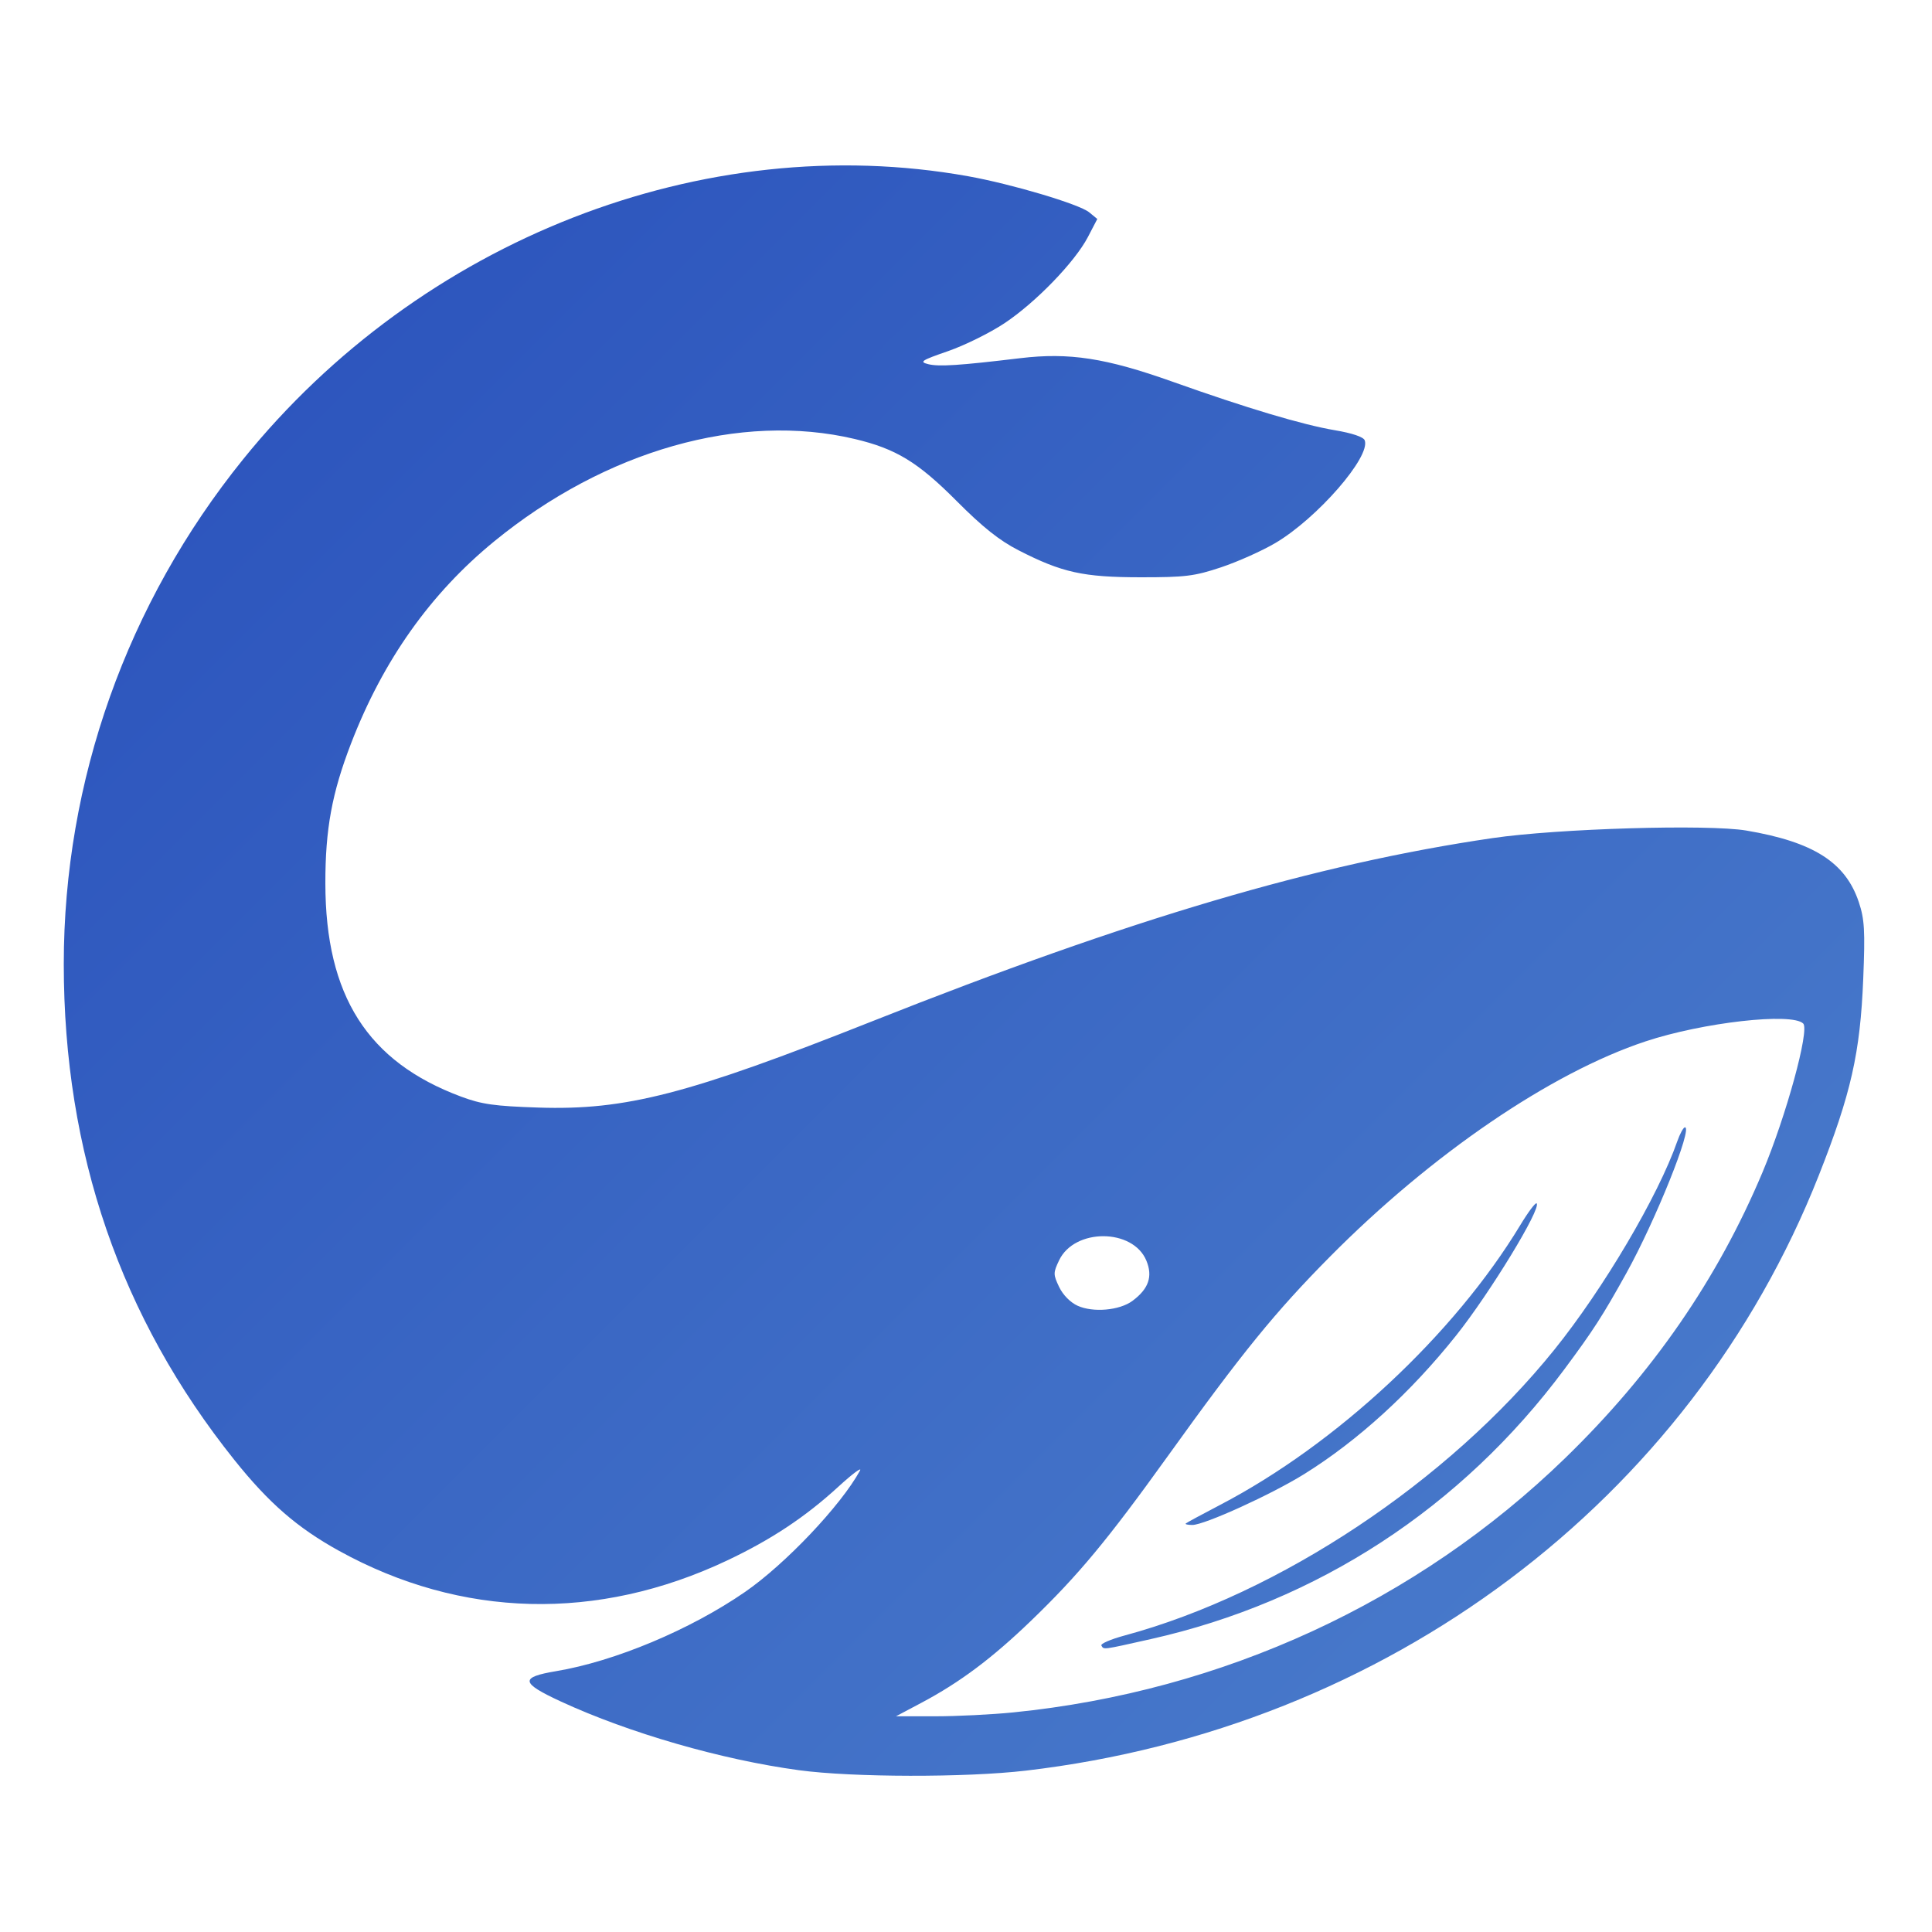
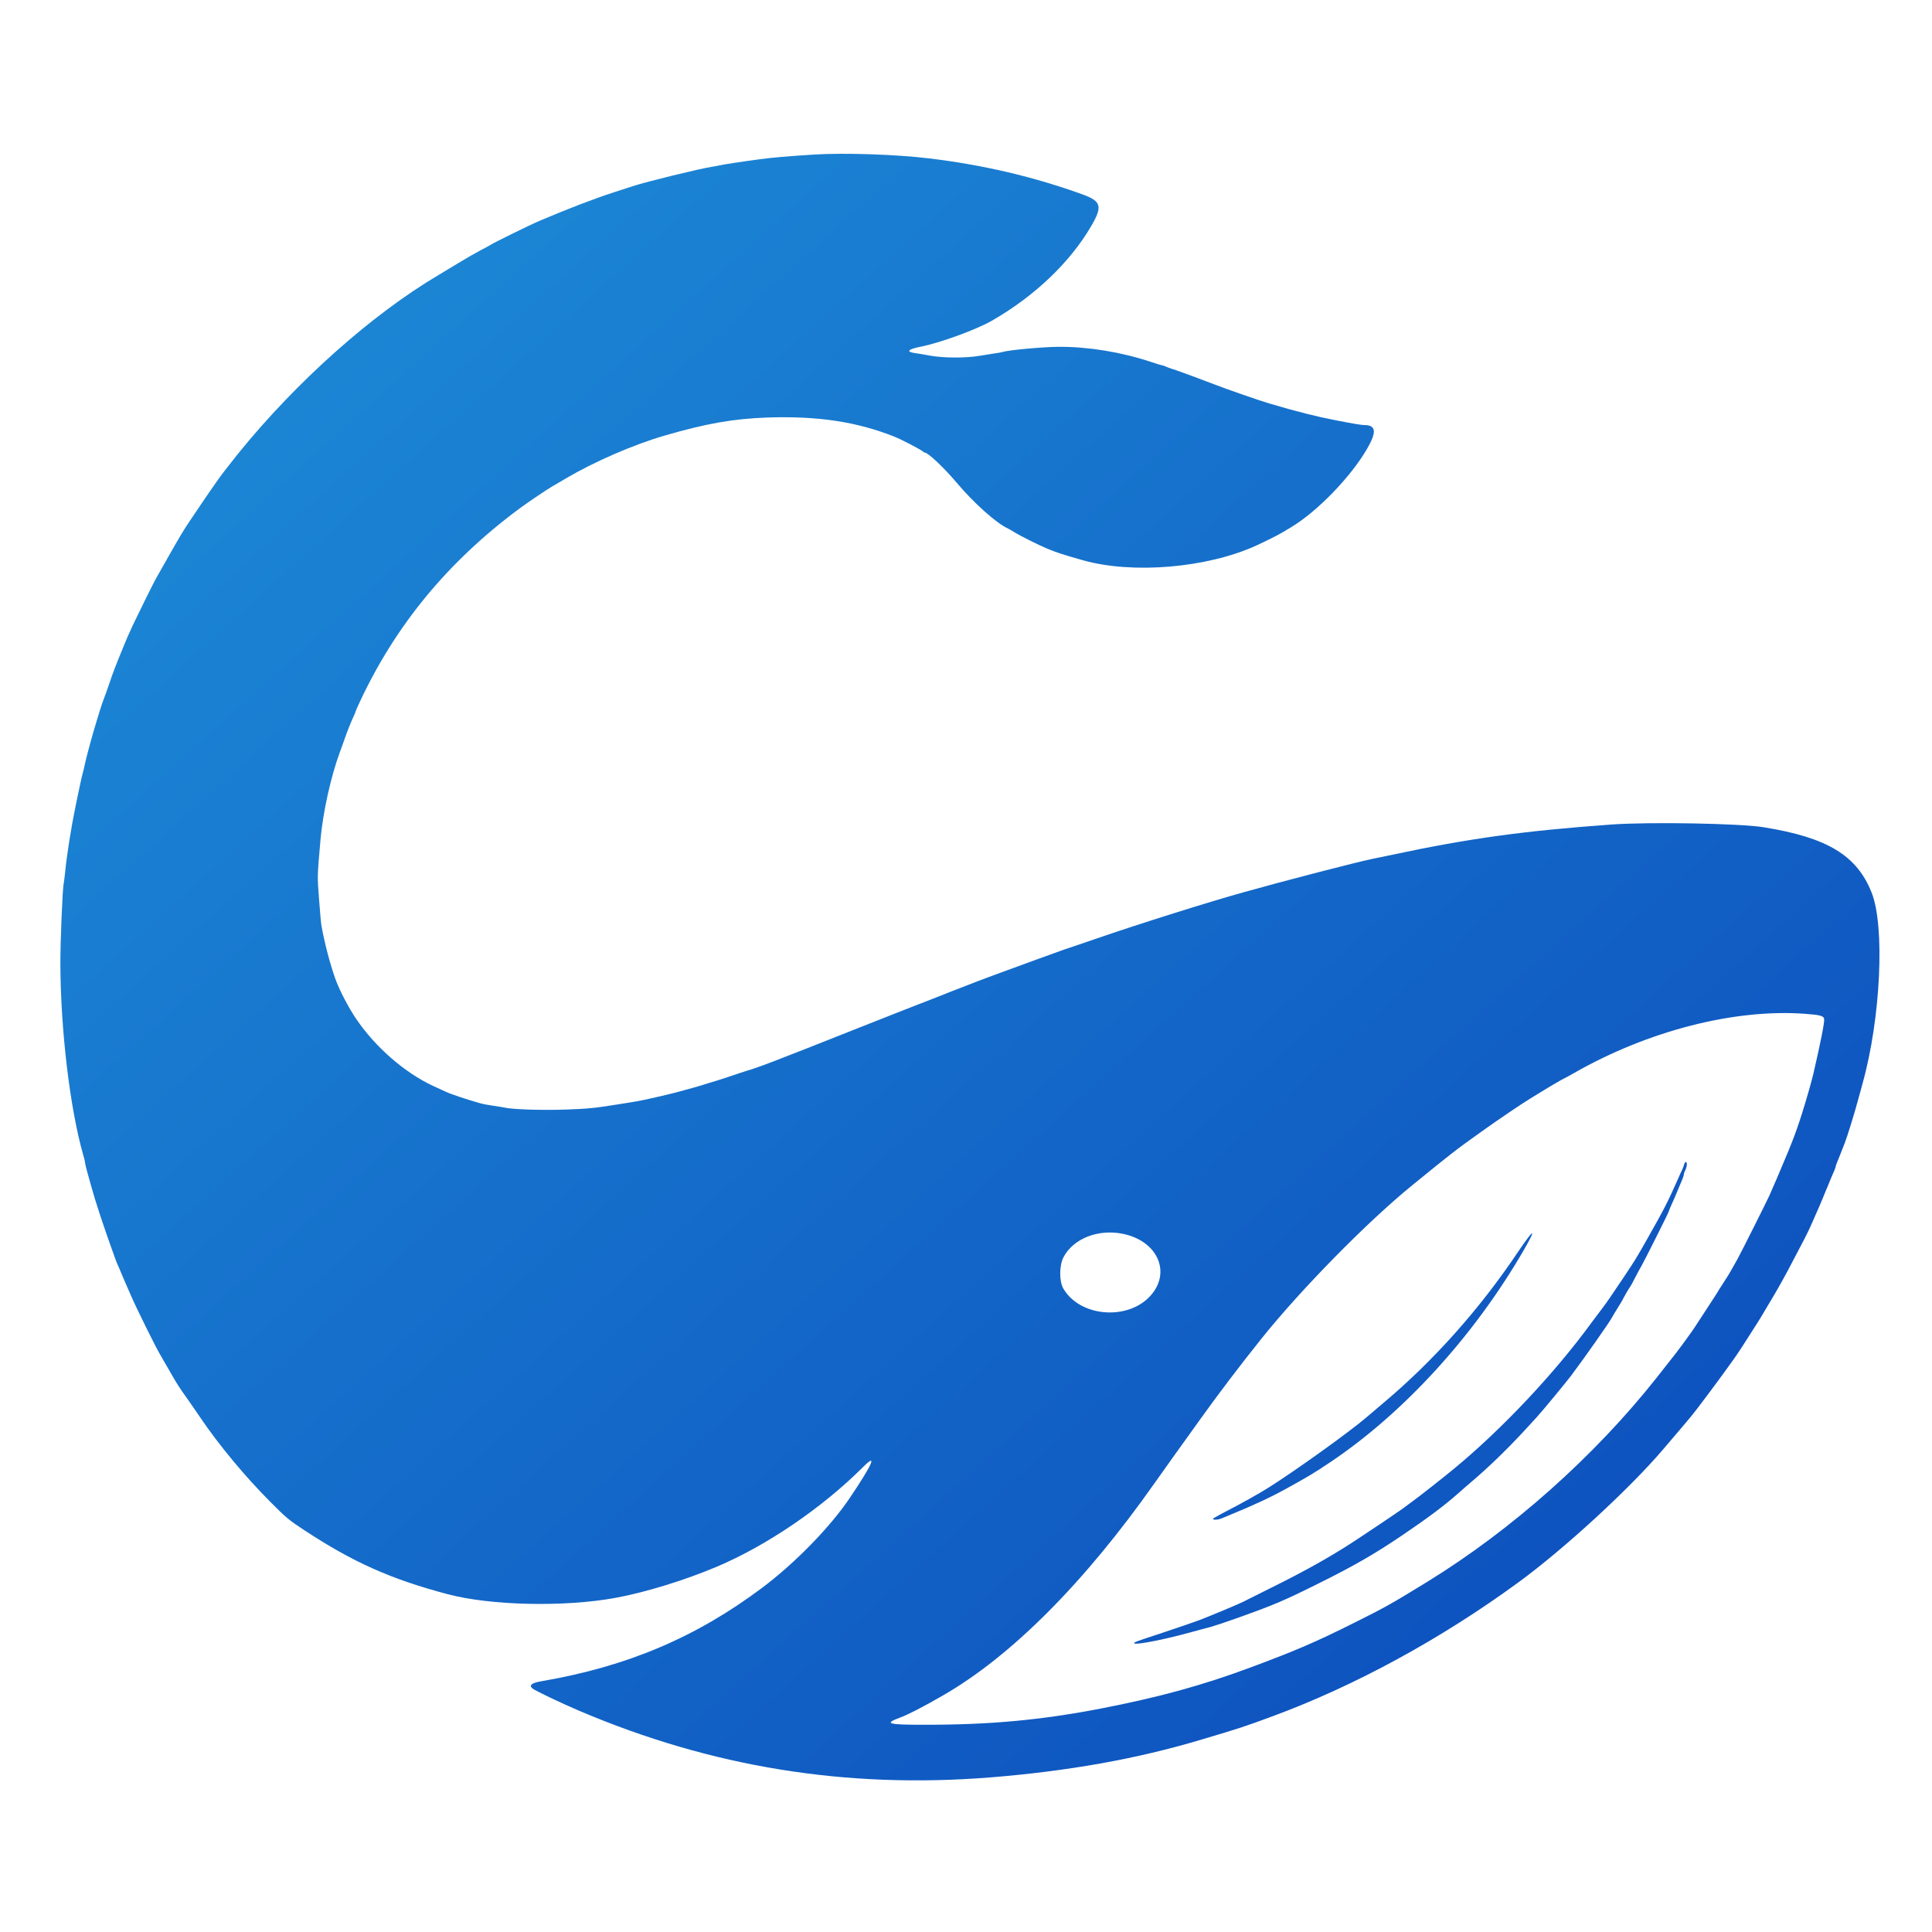
- <svg xmlns="http://www.w3.org/2000/svg" viewBox="0 0 512 512">
+ <svg xmlns="http://www.w3.org/2000/svg" viewBox="0 0 512 512" role="img" aria-label="Codewhale">
  <defs>
-     <linearGradient id="mark-gradient" x1="0" y1="0" x2="512" y2="512" gradientUnits="userSpaceOnUse">
-       <stop offset="0%" stop-color="#264CBA" />
-       <stop offset="100%" stop-color="#4F83CE" />
+     <linearGradient id="codewhale-current" x1="0" y1="0" x2="1" y2="1">
+       <stop offset="0" stop-color="#1E8FD8" />
+       <stop offset="1" stop-color="#0B48BB" />
    </linearGradient>
  </defs>
-   <path fill="url(#mark-gradient)" fill-rule="evenodd" d="M 211.759 469.126 C 191.280 466.358 166.740 459.281 148.669 450.933 C 137.944 445.978 137.708 444.492 147.386 442.873 C 162.950 440.270 182.911 431.903 197.412 421.903 C 208.107 414.528 222.871 398.950 227.904 389.729 C 228.497 388.643 225.903 390.576 222.139 394.025 C 213.396 402.036 204.357 408.028 192.691 413.545 C 158.373 429.776 122.240 428.876 89.841 410.983 C 78.798 404.885 71.269 398.348 62.125 386.920 C 31.951 349.206 16.901 305.466 16.901 255.482 C 16.901 206.943 33.640 159.838 64.440 121.703 C 111.469 63.475 186.486 34.176 256.497 46.692 C 268.056 48.759 286.008 54.101 288.636 56.257 L 290.796 58.029 L 288.311 62.801 C 284.863 69.421 274.479 80.154 266.190 85.664 C 262.368 88.205 255.644 91.529 251.248 93.052 C 244.132 95.516 243.554 95.895 245.984 96.505 C 248.804 97.213 254.206 96.862 270.355 94.924 C 283.318 93.368 293.079 94.872 310.680 101.138 C 330.307 108.125 345.213 112.582 353.764 114.018 C 358.334 114.786 361.319 115.794 361.661 116.685 C 363.320 121.008 349.053 137.395 337.939 143.932 C 334.429 145.997 327.978 148.880 323.604 150.340 C 316.545 152.696 314.140 152.994 302.229 152.985 C 287.046 152.974 281.417 151.727 269.918 145.829 C 264.842 143.226 260.404 139.692 253.515 132.769 C 243.257 122.461 237.445 118.925 226.498 116.332 C 196.283 109.177 160.483 119.340 131.001 143.443 C 114.090 157.269 101.527 174.990 93.047 196.983 C 87.965 210.163 86.204 219.746 86.224 234.128 C 86.265 263.885 97.393 281.372 122.165 290.608 C 127.662 292.658 131.037 293.137 142.664 293.517 C 165.823 294.275 182.337 290.007 231.146 270.650 C 299.879 243.390 348.689 228.976 395.530 222.106 C 412.810 219.572 452.655 218.388 462.814 220.107 C 480.607 223.118 489.106 228.538 492.618 239.112 C 494.120 243.634 494.290 246.619 493.776 259.403 C 492.987 279.032 490.534 289.883 481.997 311.499 C 447.936 397.744 367.611 458.036 271.849 469.238 C 255.937 471.099 225.945 471.044 211.759 469.126 Z M 268.570 453.799 C 324.066 448.214 375.534 424.502 414.738 386.457 C 437.939 363.942 455.183 338.976 467.076 310.680 C 473.360 295.729 479.593 272.970 477.873 271.251 C 474.893 268.270 451.236 270.950 436.056 275.988 C 410.958 284.317 379.331 305.900 352.435 333.051 C 337.949 347.675 329.137 358.512 309.500 385.857 C 293.525 408.102 285.758 417.452 273.242 429.510 C 262.916 439.457 254.375 445.852 244.220 451.239 L 237.443 454.835 L 247.859 454.835 C 253.588 454.835 262.908 454.369 268.570 453.799 Z M 291.877 436.086 C 291.586 435.616 294.356 434.419 298.032 433.425 C 339.084 422.327 383.749 392.629 411.885 357.724 C 424.930 341.540 439.445 316.946 444.490 302.478 C 445.205 300.427 446.123 298.750 446.531 298.750 C 448.652 298.750 438.704 323.522 431.035 337.337 C 424.713 348.725 422.249 352.547 414.573 362.874 C 387.281 399.591 349.152 424.467 304.976 434.375 C 291.935 437.300 292.575 437.216 291.877 436.086 Z M 314.242 403.739 C 314.470 403.523 318.540 401.320 323.286 398.845 C 354.190 382.728 385.388 353.647 402.926 324.610 C 404.997 321.181 406.930 318.614 407.221 318.905 C 408.529 320.213 394.836 342.688 385.885 353.926 C 373.881 368.998 359.917 381.742 345.696 390.606 C 337.012 396.018 319.186 404.132 315.978 404.132 C 314.796 404.132 314.014 403.955 314.242 403.739 Z M 300.106 344.750 C 304.411 341.565 305.548 338.263 303.789 334.053 C 300.211 325.490 284.753 325.447 280.680 333.988 C 279.096 337.310 279.096 337.735 280.679 341.054 C 281.688 343.169 283.655 345.168 285.585 346.040 C 289.707 347.900 296.685 347.281 300.106 344.750 Z" />
+   <path fill="url(#codewhale-current)" fill-rule="evenodd" d="M215.77 40.96C208.55 41.41 204.88 41.74 201.43 42.19C197 42.77 191.11 43.68 190.66 43.83C190.48 43.9 189.58 44.05 188.65 44.2C185.38 44.71 171.46 48.1 167.61 49.36C166.23 49.81 163.99 50.54 162.68 50.97C157.57 52.61 150.43 55.35 142.93 58.55C140.59 59.53 130.65 64.41 130.1 64.84C129.97 64.94 128.72 65.62 127.33 66.34C125.95 67.07 123.23 68.63 121.29 69.82C119.36 71 117.09 72.36 116.29 72.84C98.57 83.3 78.57 101.12 63.12 120.19C61.59 122.07 58.34 126.28 57.87 126.98C57.54 127.46 56.88 128.41 56.38 129.12C55.6 130.2 54.37 132.01 50.39 137.92C48.61 140.57 47.68 142.13 44.71 147.36C43.02 150.33 41.49 153.05 41.29 153.4C40.78 154.25 36.13 163.69 35.12 165.85C33.76 168.82 33.66 169.05 32.61 171.64C30.62 176.47 29.99 178.08 28.86 181.45C28.45 182.68 27.85 184.34 27.55 185.1C27.27 185.85 26.79 187.19 26.54 188.04C26.27 188.92 25.81 190.38 25.54 191.31C24.6 194.28 22.89 200.62 22.52 202.38C22.42 202.99 22.14 204.04 21.96 204.77C21.61 206.03 21.18 208.05 20.05 213.53C18.84 219.37 17.71 226.51 17.26 231.14C17.11 232.6 16.93 233.96 16.88 234.16C16.58 235.19 16 249.13 16 255.14C16.03 272.78 18.54 293.84 22.06 306.09C22.34 306.97 22.54 307.88 22.54 308.11C22.54 308.33 22.77 309.36 23.07 310.4C23.37 311.43 23.82 313.06 24.08 314.04C25.38 318.77 27.47 325.06 30.44 333.29C30.67 333.92 30.94 334.65 31.07 334.93C31.22 335.2 31.67 336.29 32.1 337.32C32.53 338.35 33.03 339.53 33.23 339.96C33.41 340.36 34.12 341.95 34.77 343.48C36 346.37 41.29 357.09 42.42 358.95C42.82 359.63 45.54 364.34 45.84 364.87C46.57 366.2 47.93 368.31 49.09 369.9C50.27 371.56 50.77 372.29 53.11 375.71C57.92 382.83 65.01 391.39 71.73 398.1C75.96 402.35 76.56 402.83 80.66 405.53C93.59 414.03 103.63 418.51 118.65 422.48C130.05 425.5 149.5 425.93 163.06 423.46C171.06 422 181.4 418.81 189.98 415.19C203.24 409.58 217.93 399.56 228.68 388.82C232.6 384.89 231.34 387.84 225.25 396.9C220.07 404.62 210.76 414.18 202.06 420.72C184.52 433.88 166.28 441.63 143.56 445.53C140.89 445.98 140.09 446.61 141.12 447.47C141.82 448.05 148.82 451.39 153.62 453.43C188.6 468.3 224.17 474.06 262.32 471.04C283.05 469.38 301.29 466.14 318.42 461C328.64 457.96 329.89 457.56 337.42 454.76C359.08 446.76 381.9 434.33 402.3 419.41C414.38 410.61 431.87 394.53 440.75 384.09C443.26 381.15 444.93 379.18 445.98 377.95C446.46 377.37 447.37 376.29 447.99 375.56C449.63 373.62 456.3 364.67 459.57 360.04C460.85 358.22 462.13 356.24 465.76 350.53C466.61 349.17 466.74 348.97 467.37 347.88C467.72 347.31 468.12 346.63 468.25 346.4C468.98 345.24 471.44 341.04 472.12 339.76C472.55 338.98 473.26 337.67 473.71 336.86C474.14 336.08 475.14 334.17 475.92 332.66C476.73 331.13 477.78 329.09 478.29 328.13C478.82 327.15 479.8 325.06 480.48 323.48C481.18 321.89 481.89 320.23 482.09 319.83C482.26 319.4 482.72 318.35 483.09 317.44C483.45 316.53 483.85 315.58 483.97 315.3C484.1 315.03 484.5 314.07 484.85 313.16C485.23 312.26 485.73 311.05 486.01 310.45C486.26 309.87 486.49 309.26 486.49 309.11C486.49 308.96 486.64 308.48 486.84 308.06C487.04 307.6 487.5 306.45 487.87 305.49C488.23 304.51 488.7 303.33 488.9 302.85C489.46 301.46 491.5 294.92 492.5 291.15C492.78 290.17 493.28 288.33 493.63 287.02C498.42 269.79 499.55 245.46 496 236.55C492.08 226.66 484.23 221.93 467.32 219.22C461.05 218.21 437.15 217.78 426.99 218.51C403.97 220.17 389.25 222.19 369.12 226.49C367.46 226.84 364.99 227.34 363.66 227.62C359.26 228.53 340.61 233.36 329.49 236.48C320.36 239.02 302.29 244.7 290.87 248.63C286.59 250.11 282.62 251.45 282.07 251.62C281.26 251.9 268.98 256.35 265.33 257.71C264.86 257.89 263.37 258.44 262.06 258.92C260.76 259.4 258.21 260.35 256.4 261.08C254.62 261.79 252.73 262.52 252.25 262.69C251.77 262.87 249.91 263.6 248.1 264.33C246.31 265.03 244.1 265.91 243.19 266.24C242.29 266.57 235.22 269.36 227.47 272.43C203.49 281.94 201.33 282.74 197.65 283.85C197.03 284.03 195.57 284.53 194.38 284.93C193.2 285.34 191.24 285.99 189.98 286.37C188.75 286.72 187.26 287.2 186.71 287.37C185.75 287.7 183.04 288.46 179.16 289.51C178.21 289.76 176.32 290.22 175.01 290.52C173.7 290.8 171.87 291.2 170.93 291.43C170.03 291.63 168.27 291.98 167.03 292.15C165.83 292.36 164.09 292.63 163.19 292.76C157.6 293.66 155.64 293.84 150.1 294.04C143.94 294.27 136.06 294.02 133.92 293.56C133.35 293.44 131.91 293.19 130.73 293.04C129.55 292.88 127.96 292.58 127.21 292.36C123.89 291.43 119.56 289.99 118.22 289.36C117.42 289.01 115.91 288.31 114.88 287.83C107.28 284.3 99.61 277.64 94.47 270.14C92.39 267.1 89.89 262.29 88.84 259.32C87.43 255.35 86.02 249.91 85.19 245.36C85.06 244.65 84.79 241.43 84.54 238.16C84.08 231.92 84.06 232.63 84.94 222.46C85.57 215.34 87.66 205.86 90.07 199.31C90.45 198.33 91.03 196.7 91.38 195.67C92.13 193.55 93.04 191.26 93.77 189.73C94.02 189.18 94.25 188.65 94.25 188.55C94.25 188.45 94.7 187.36 95.28 186.16C104.84 165.65 118.7 148.84 137.65 134.78C139.74 133.22 145.27 129.5 146.45 128.84C146.73 128.69 148.27 127.81 149.85 126.85C157.6 122.3 167.84 117.85 176.14 115.43C187.26 112.21 194.28 110.98 203.32 110.65C216.73 110.2 227.07 111.76 237.05 115.73C238.84 116.44 243.9 119.08 244.48 119.58C244.68 119.78 244.95 119.94 245.06 119.94C245.94 119.94 250.11 123.89 253.46 127.84C258.06 133.32 264.13 138.73 267.17 140.09C267.47 140.21 268.23 140.67 268.86 141.07C270.22 141.93 275.42 144.54 277.54 145.4C280.15 146.48 281.66 146.96 286.97 148.47C300.13 152.19 319.86 150.53 332.89 144.59C335 143.64 338.73 141.77 339.68 141.2C340.24 140.87 341.37 140.19 342.2 139.69C349.09 135.56 358 126.35 362.28 118.95C364.92 114.4 364.69 112.64 361.47 112.64C360.79 112.64 358.5 112.26 353.9 111.36C348.76 110.37 343.83 109.12 336.29 106.9C333.82 106.17 324.96 103.1 321.69 101.82C320.13 101.22 318.14 100.46 316.28 99.78C315.6 99.53 314.25 99.03 313.26 98.68C312.31 98.32 311.1 97.9 310.62 97.77C310.14 97.62 309.39 97.34 308.94 97.14C308.51 96.94 308.03 96.79 307.9 96.79C307.75 96.79 306.42 96.39 304.91 95.88C297.14 93.29 288.28 91.86 280.56 91.91C276.45 91.93 267.35 92.76 265.71 93.27C265.31 93.39 264.4 93.57 263.7 93.64C263.02 93.74 261.08 94.05 259.42 94.32C255.8 94.93 249.66 94.88 246.21 94.2C245.03 93.97 243.39 93.69 242.59 93.59C239.97 93.24 240.55 92.56 244.07 91.86C249.16 90.85 258.62 87.4 262.77 85.04C274.12 78.55 283.55 69.57 289.19 59.9C292.21 54.72 291.85 53.36 287.1 51.6C274.17 46.9 260.65 43.7 246.09 41.96C237.33 40.91 223.64 40.46 215.77 40.96Z M478.24 268.66C482.39 268.96 483.29 269.21 483.42 270.06C483.55 270.92 482.46 276.33 480.58 284.48C480.1 286.54 478.89 290.8 477.56 295.05C476.7 297.79 475.8 300.36 474.87 302.72C474.59 303.4 474.16 304.48 473.91 305.11C473.66 305.74 472.93 307.48 472.27 309.01C471.65 310.52 471.02 312.01 470.89 312.28C470.76 312.56 470.39 313.47 470.01 314.3C469.66 315.13 469.15 316.26 468.93 316.79C468.4 317.99 461.41 331.96 460.52 333.54C460.17 334.17 459.64 335.13 459.32 335.68C458.99 336.23 458.61 336.91 458.46 337.19C458.13 337.77 457.61 338.63 456.32 340.59C455.82 341.34 455.37 342.07 455.29 342.22C455.22 342.37 454.71 343.15 454.18 343.98C453.63 344.81 452.37 346.73 451.39 348.26C448.85 352.19 448.95 352.04 446.94 354.83C444.7 357.9 444.2 358.58 438.96 365.19C422.56 385.9 400.72 405.35 378.38 419.11C368.84 424.97 367.31 425.85 358.93 430.03C348.61 435.19 343.58 437.35 331.5 441.86C318.65 446.64 307.28 449.76 291.75 452.78C275.8 455.84 262.62 457.08 245.08 457.08C235.17 457.08 234.19 456.8 238.49 455.19C240.53 454.46 244.68 452.32 249.74 449.4C267.9 438.99 287.3 419.56 305.97 393.05C306.8 391.86 309.04 388.72 310.95 386.05C312.86 383.41 315.91 379.13 317.74 376.59C322.9 369.37 328.46 362.05 334.4 354.63C344.79 341.67 362.33 323.81 374.18 314.17C384.89 305.44 385.65 304.86 392.52 299.95C396.87 296.83 403.11 292.61 405.47 291.17C406.1 290.8 407.41 289.99 408.37 289.39C410.43 288.1 414.48 285.74 414.63 285.74C414.68 285.74 415.84 285.11 417.2 284.33C436.75 273.18 459.59 267.32 478.24 268.66Z M297.59 326.98C306.77 328.86 310.47 337.17 304.89 343.38C298.9 350.05 286.17 349.02 281.79 341.47C280.68 339.58 280.71 335.38 281.81 333.24C284.36 328.26 291 325.62 297.59 326.98Z M446.33 308.56C446.23 308.94 445.96 309.67 445.73 310.14C445.48 310.62 445.05 311.58 444.75 312.28C441.96 318.6 441.08 320.31 436.22 328.89C433.73 333.29 433.3 334 430.16 338.7C428.85 340.64 427.34 342.9 426.76 343.73C426.21 344.56 425.12 346.07 424.37 347.05C423.59 348.06 422.53 349.47 422 350.2C412.14 363.78 398.08 378.73 385.22 389.32C382.15 391.84 375.76 396.87 374.1 398.05C373.17 398.73 371.99 399.61 371.51 399.96C370.68 400.59 360.84 407.19 357.92 409.07C352.04 412.85 345.62 416.44 337.29 420.57C333.34 422.53 329.84 424.29 329.49 424.47C328.61 424.95 321.34 427.99 318.04 429.28C316.53 429.85 312.11 431.36 308.23 432.65C304.36 433.91 301.01 435.04 300.81 435.19C299 436.32 306.92 434.94 315.28 432.65C317.36 432.07 319.88 431.39 320.89 431.14C321.89 430.86 324.96 429.85 327.68 428.87C338.02 425.17 340.24 424.22 349.87 419.41C358.68 415.04 364.31 411.79 371.13 407.19C378.3 402.35 382.71 399.06 386.63 395.59C387.26 395.01 388.82 393.65 390.13 392.54C394.63 388.72 399.54 383.94 404.12 378.98C405.63 377.32 407.03 375.79 407.24 375.58C408.57 374.15 414.73 366.7 416.32 364.62C419.84 359.94 426.71 350.17 427.19 349.14C427.29 348.94 427.87 347.96 428.47 347C429.1 346.02 429.96 344.59 430.36 343.78C430.79 342.98 431.34 342.02 431.59 341.64C432.3 340.59 432.57 340.08 433.53 338.2C434.03 337.22 434.71 335.98 435.04 335.43C435.79 334.12 442.21 321.34 442.21 321.11C442.21 321.01 442.51 320.28 442.86 319.5C443.77 317.49 444.1 316.76 444.72 315.18C445.03 314.42 445.5 313.31 445.76 312.71C446.01 312.13 446.23 311.48 446.23 311.25C446.23 311.05 446.38 310.57 446.59 310.19C447.06 309.26 447.19 308.08 446.81 307.96C446.64 307.88 446.44 308.16 446.33 308.56Z M402.33 331.71C392.11 346.95 379.91 360.64 366.48 371.91C365.17 373.02 363.28 374.63 362.28 375.48C357.8 379.36 342.95 390 335.91 394.4C333.67 395.81 328.66 398.61 325.29 400.34C323.18 401.42 321.44 402.41 321.44 402.51C321.44 402.86 322.85 402.78 323.76 402.38C324.21 402.18 325.16 401.8 325.84 401.52C332.44 398.81 336.59 396.87 340.94 394.48C346.63 391.33 348.29 390.35 352.59 387.46C372.06 374.4 390.71 353.95 403.84 331.25C407.34 325.19 406.56 325.44 402.33 331.71Z" />
</svg>
